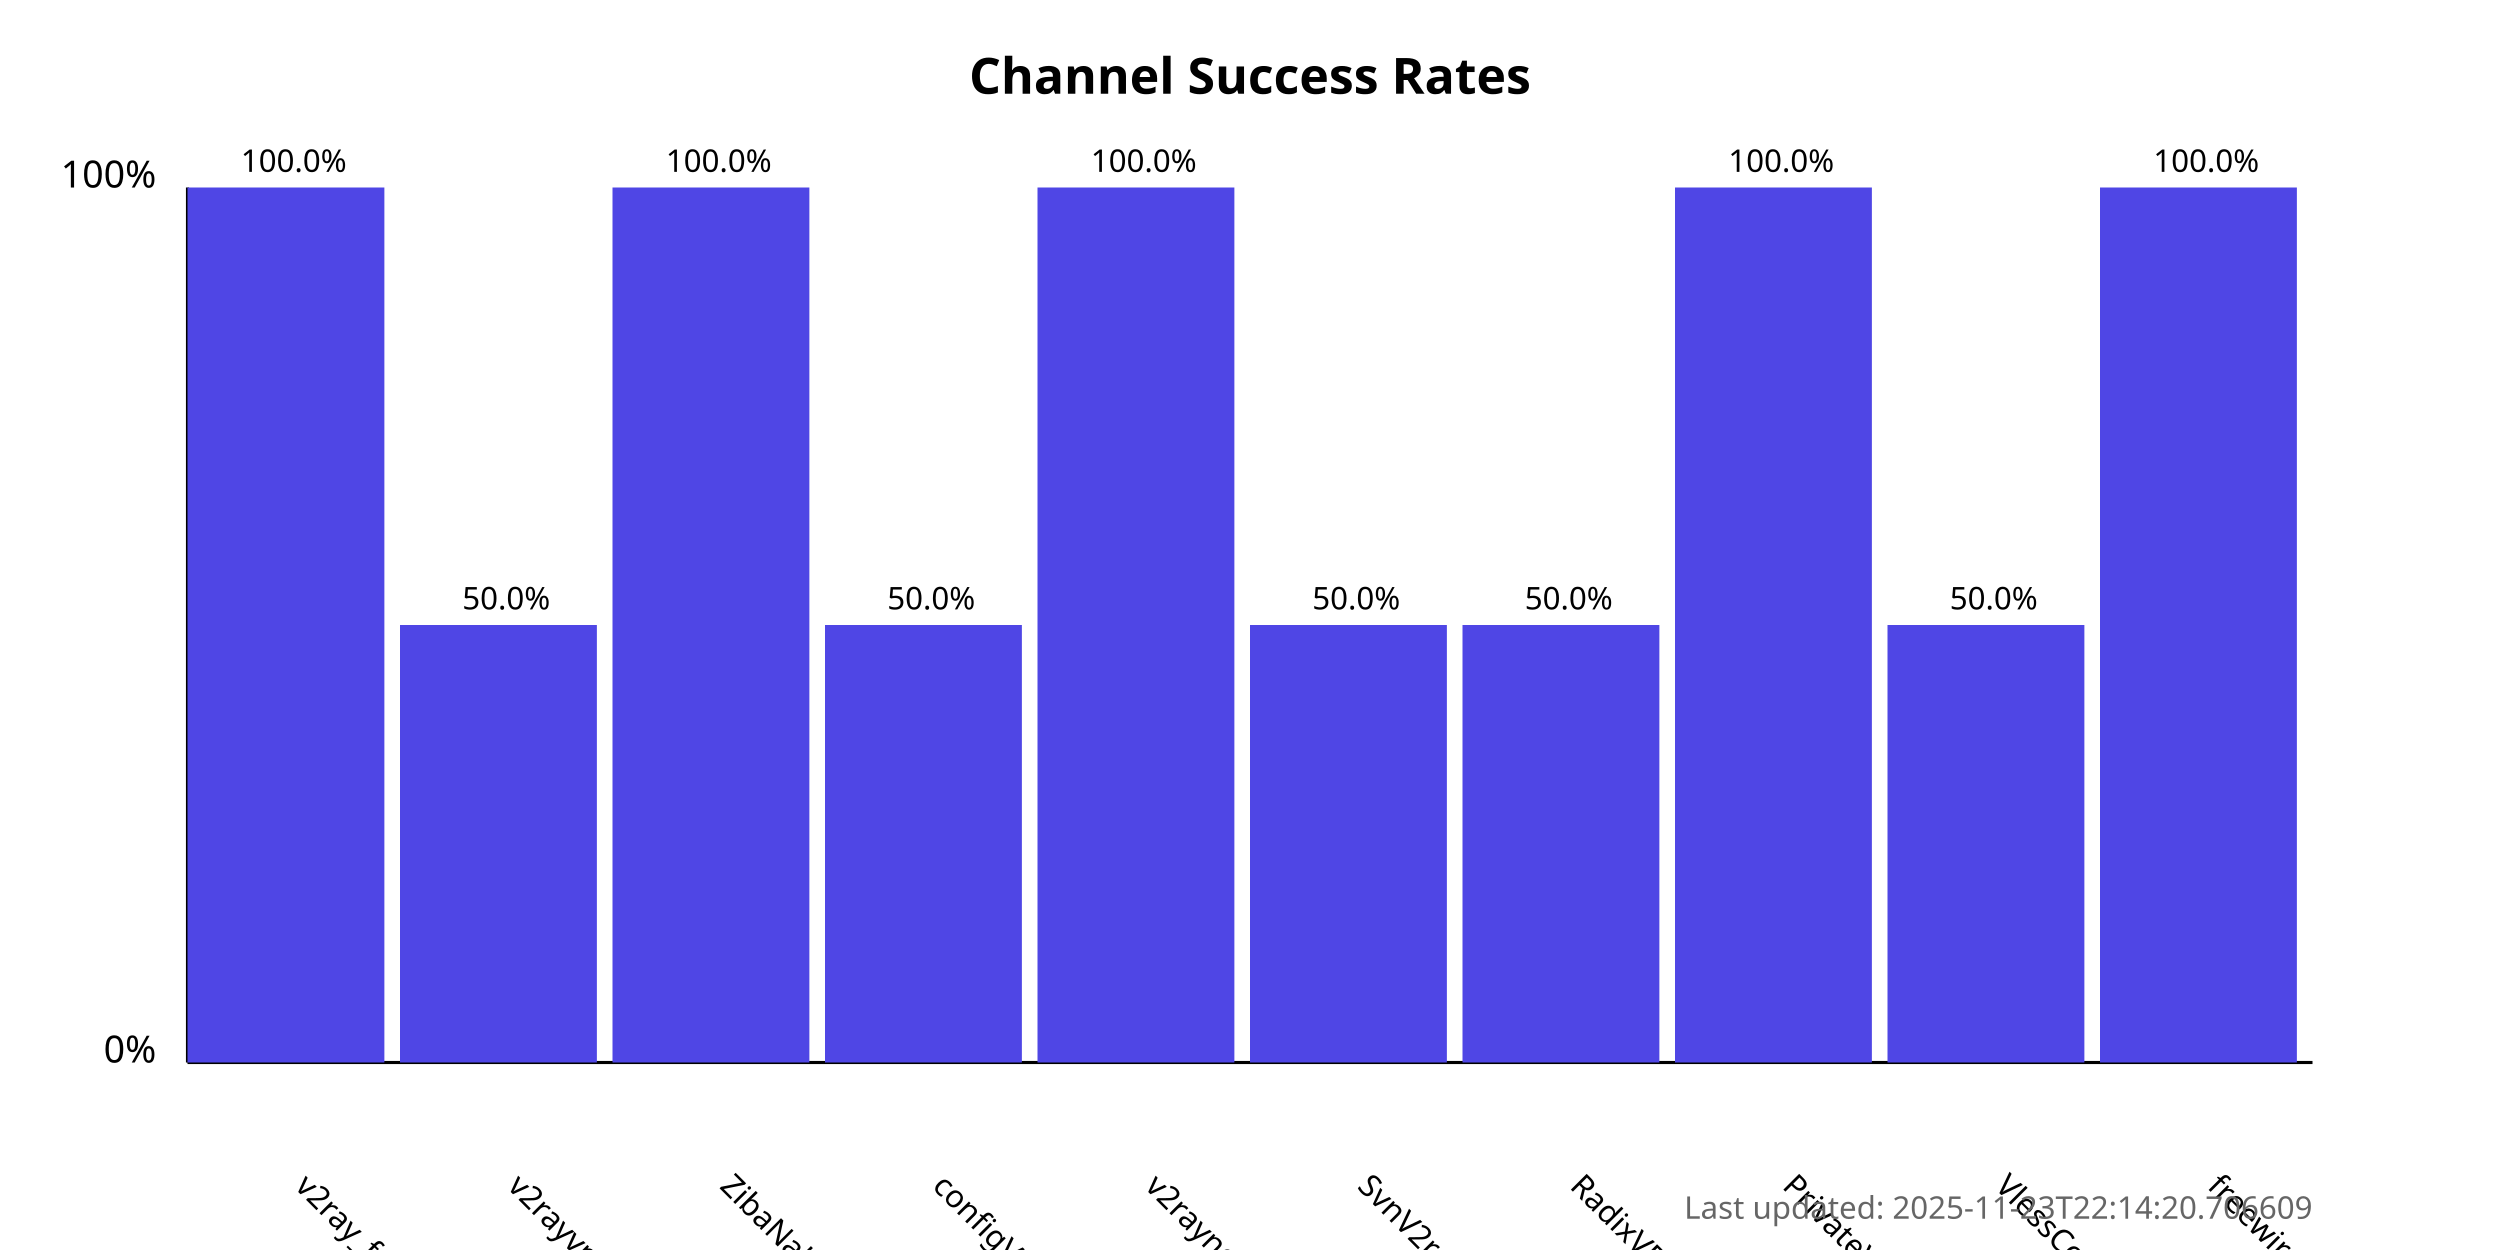
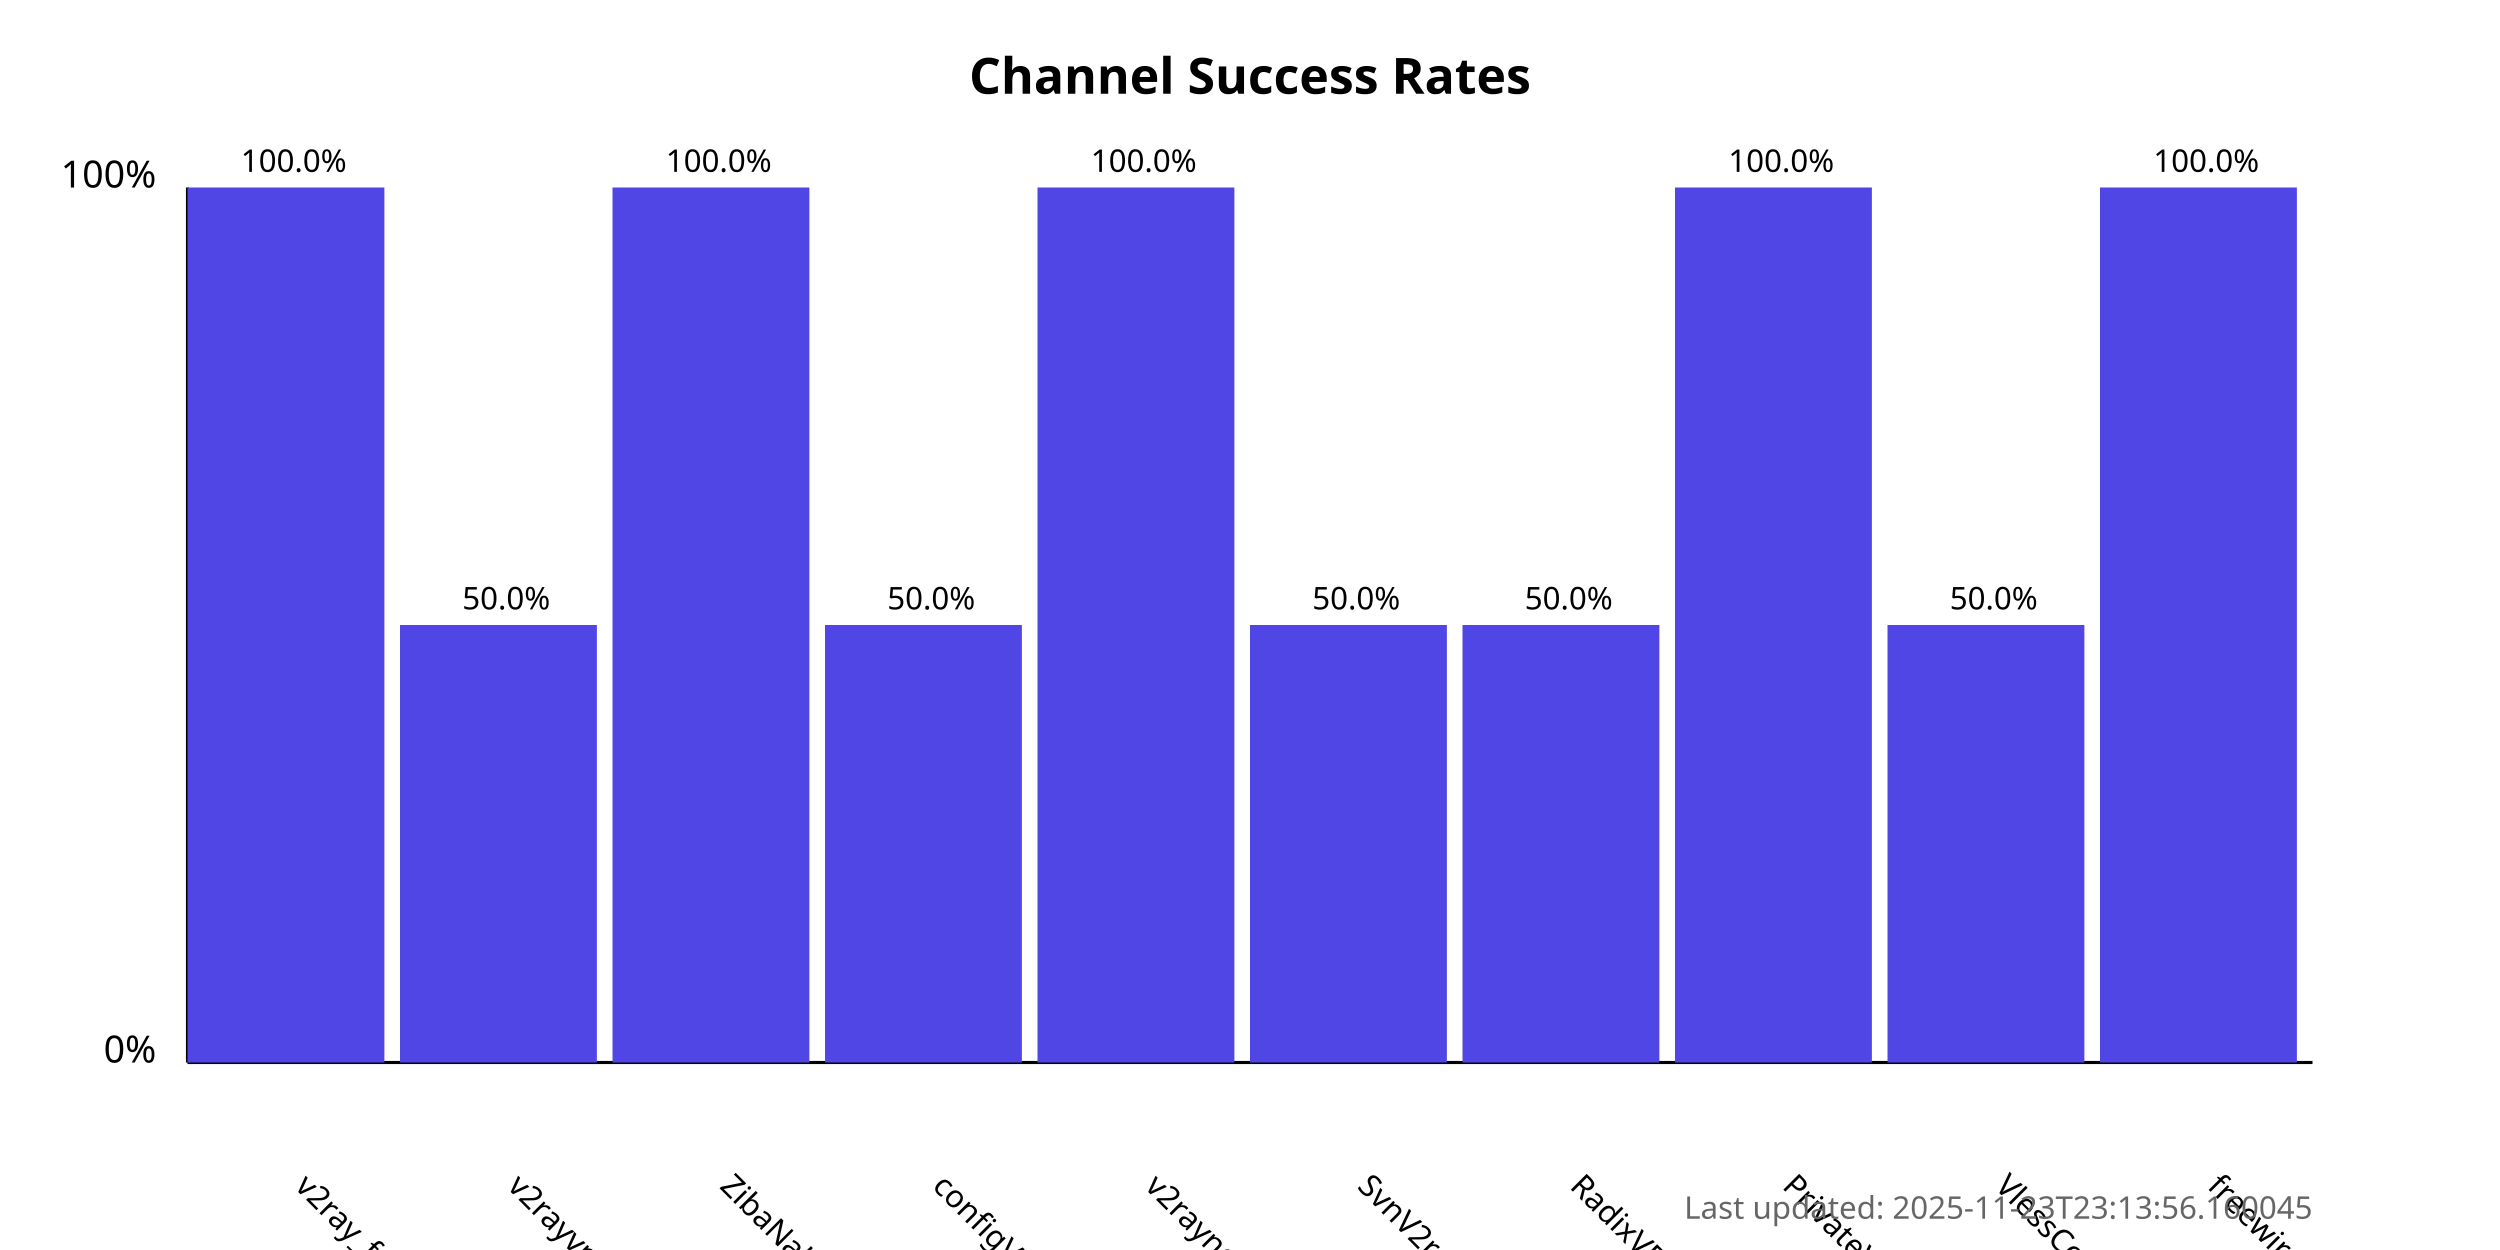
<svg xmlns="http://www.w3.org/2000/svg" width="800" height="400">
  <style>
            .chart-title { font: bold 16px sans-serif; }
            .axis-label { font: 12px sans-serif; }
            .tick-label { font: 10px sans-serif; }
            .bar { fill: #4f46e5; }
            .bar:hover { fill: #6366f1; }
            .timestamp { font: 10px sans-serif; fill: #666; }
        </style>
  <text x="400.0" y="30" text-anchor="middle" class="chart-title">
            Channel Success Rates
        </text>
  <line x1="60" y1="340" x2="60" y2="60" stroke="black" stroke-width="1" />
  <line x1="60" y1="340" x2="740" y2="340" stroke="black" stroke-width="1" />
  <text x="50" y="340" text-anchor="end" class="axis-label">0%</text>
  <text x="50" y="60" text-anchor="end" class="axis-label">100%</text>
  <g>
    <rect x="60" y="60.0" width="63.0" height="280.0" class="bar" />
    <text x="94.0" y="380" transform="rotate(45, 94.0, 380)" text-anchor="start" class="tick-label">
                v2ray_free_conf
            </text>
    <text x="94.0" y="55.0" text-anchor="middle" class="tick-label">
                100.0%
            </text>
  </g>
  <g>
    <rect x="128.0" y="200.0" width="63.0" height="140.0" class="bar" />
    <text x="162.0" y="380" transform="rotate(45, 162.0, 380)" text-anchor="start" class="tick-label">
                v2rayvpno
            </text>
    <text x="162.0" y="195.0" text-anchor="middle" class="tick-label">
                50.0%
            </text>
  </g>
  <g>
    <rect x="196.0" y="60.0" width="63.0" height="280.0" class="bar" />
    <text x="230.0" y="380" transform="rotate(45, 230.0, 380)" text-anchor="start" class="tick-label">
                ZibaNabz
            </text>
    <text x="230.0" y="55.0" text-anchor="middle" class="tick-label">
                100.0%
            </text>
  </g>
  <g>
    <rect x="264.0" y="200.0" width="63.0" height="140.0" class="bar" />
    <text x="298.0" y="380" transform="rotate(45, 298.0, 380)" text-anchor="start" class="tick-label">
                configV2rayForFree
            </text>
    <text x="298.0" y="195.0" text-anchor="middle" class="tick-label">
                50.0%
            </text>
  </g>
  <g>
    <rect x="332.0" y="60.0" width="63.0" height="280.0" class="bar" />
    <text x="366.0" y="380" transform="rotate(45, 366.0, 380)" text-anchor="start" class="tick-label">
                v2rayngvpn
            </text>
    <text x="366.0" y="55.0" text-anchor="middle" class="tick-label">
                100.0%
            </text>
  </g>
  <g>
    <rect x="400.0" y="200.0" width="63.0" height="140.0" class="bar" />
    <text x="434.0" y="380" transform="rotate(45, 434.0, 380)" text-anchor="start" class="tick-label">
                SvnV2ray
            </text>
    <text x="434.0" y="195.0" text-anchor="middle" class="tick-label">
                50.0%
            </text>
  </g>
  <g>
    <rect x="468.0" y="200.0" width="63.0" height="140.0" class="bar" />
    <text x="502.0" y="380" transform="rotate(45, 502.0, 380)" text-anchor="start" class="tick-label">
                RadixVPN
            </text>
    <text x="502.0" y="195.0" text-anchor="middle" class="tick-label">
                50.0%
            </text>
  </g>
  <g>
    <rect x="536.0" y="60.0" width="63.0" height="280.0" class="bar" />
    <text x="570.0" y="380" transform="rotate(45, 570.0, 380)" text-anchor="start" class="tick-label">
                PrivateVPNs
            </text>
    <text x="570.0" y="55.0" text-anchor="middle" class="tick-label">
                100.0%
            </text>
  </g>
  <g>
    <rect x="604.0" y="200.0" width="63.0" height="140.0" class="bar" />
    <text x="638.0" y="380" transform="rotate(45, 638.0, 380)" text-anchor="start" class="tick-label">
                VlessConfig
            </text>
    <text x="638.0" y="195.0" text-anchor="middle" class="tick-label">
                50.0%
            </text>
  </g>
  <g>
    <rect x="672.0" y="60.0" width="63.0" height="280.0" class="bar" />
    <text x="706.0" y="380" transform="rotate(45, 706.0, 380)" text-anchor="start" class="tick-label">
                freewireguard
            </text>
    <text x="706.0" y="55.0" text-anchor="middle" class="tick-label">
                100.0%
            </text>
  </g>
  <text x="740" y="390" text-anchor="end" class="timestamp">
-             Last updated: 2025-11-23T22:14:20.706609
+             Last updated: 2025-11-23T23:13:56.160045
        </text>
</svg>
